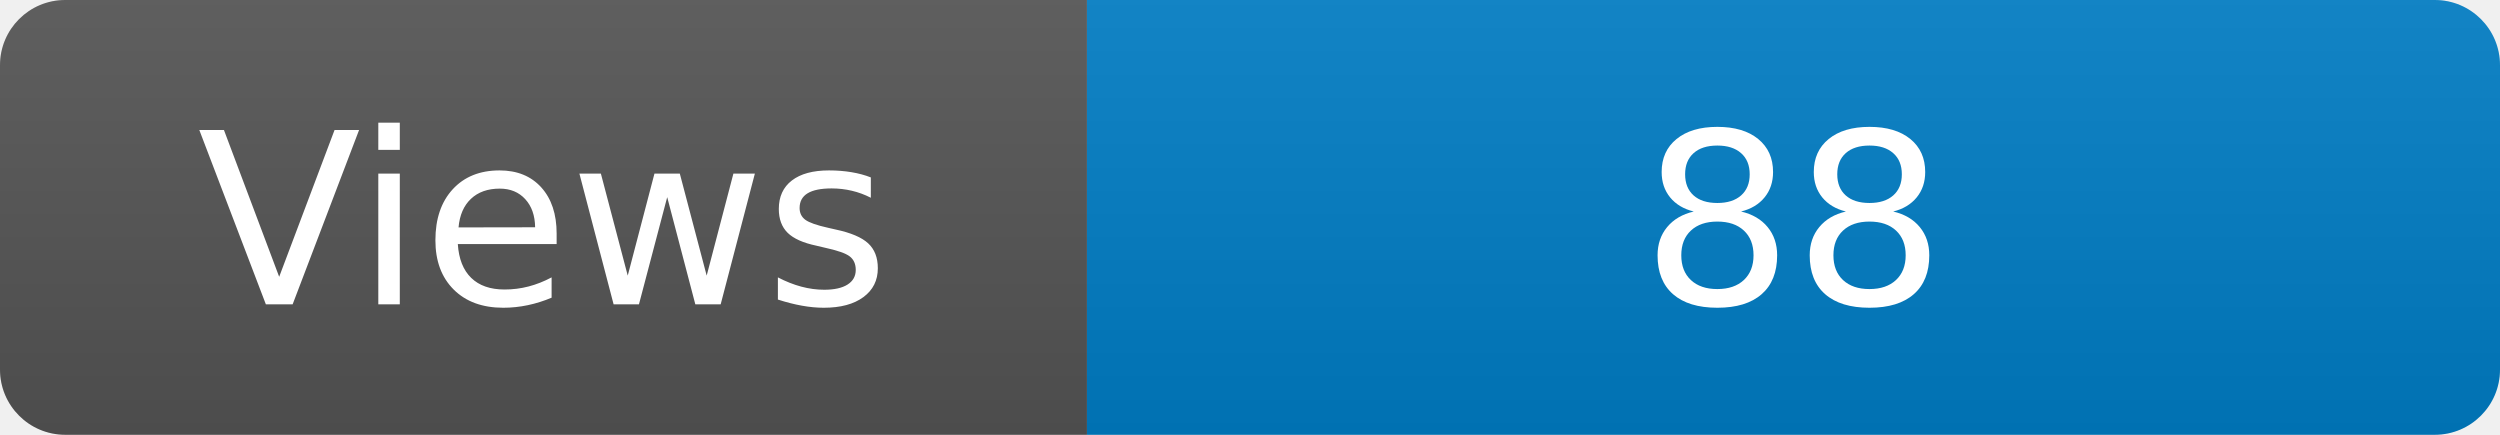
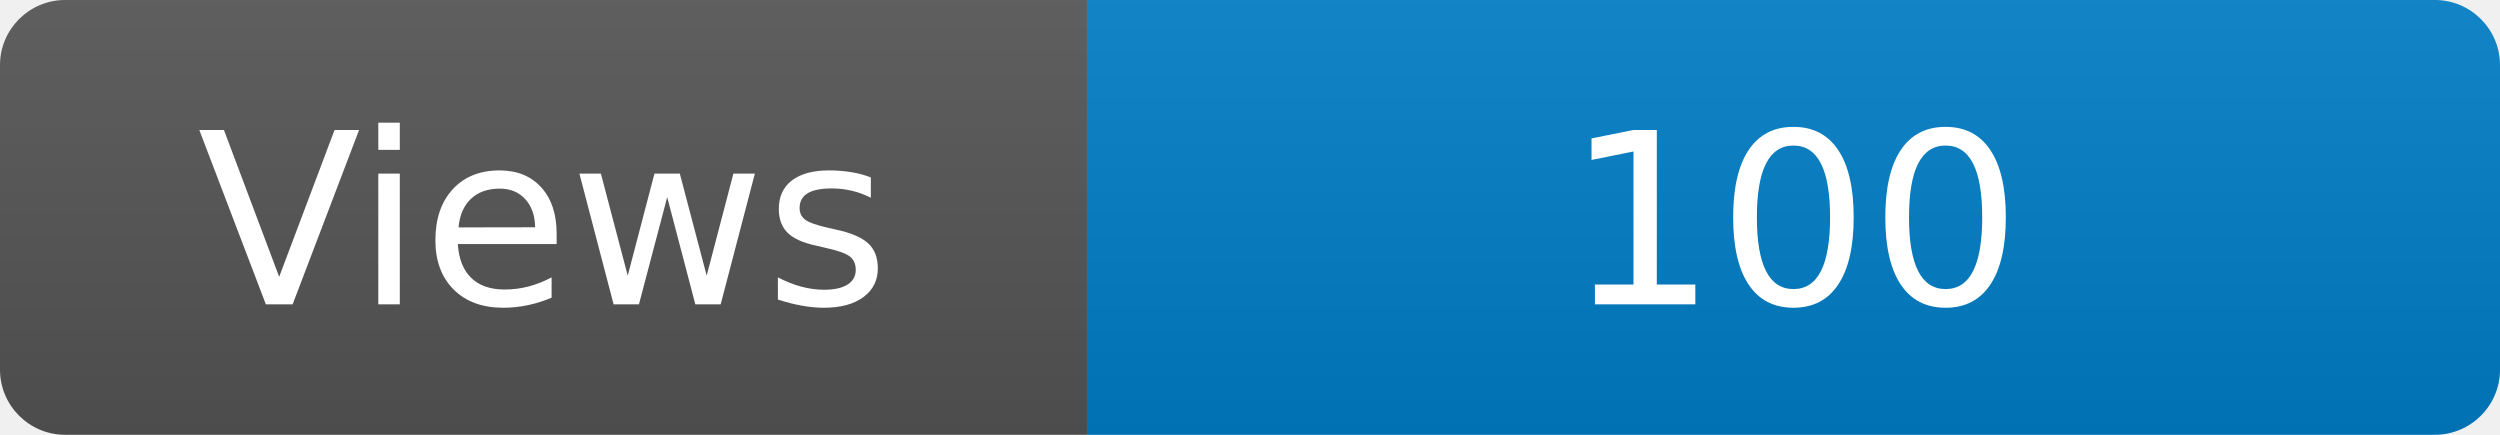
<svg xmlns="http://www.w3.org/2000/svg" width="115" height="20" role="img" aria-label="Maintained?: yes">
  <linearGradient id="s" x2="0" y2="100%">
    <stop offset="0" stop-color="#bbb" stop-opacity=".1" />
    <stop offset="1" stop-opacity=".1" />
  </linearGradient>
  <clipPath id="r">
    <rect width="115" height="20" rx="3" fill="#fff" />
  </clipPath>
  <g clip-path="url(#r)">
    <rect width="50" height="20" fill="#555" />
    <rect x="50" width="160" height="20" fill="#007ec6" />
    <rect width="115" height="20" fill="url(#s)" />
  </g>
  <g fill="#fff" text-anchor="middle" font-family="Verdana,Geneva,DejaVu Sans,sans-serif" font-size="110">
    <text x="250" y="140" transform="scale(.1)" fill="#fff">Views</text>
-     <text x="825" y="140" transform="scale(.1)" fill="#fff">88</text>
+     <text x="825" y="140" transform="scale(.1)" fill="#fff">100</text>
  </g>
</svg>
